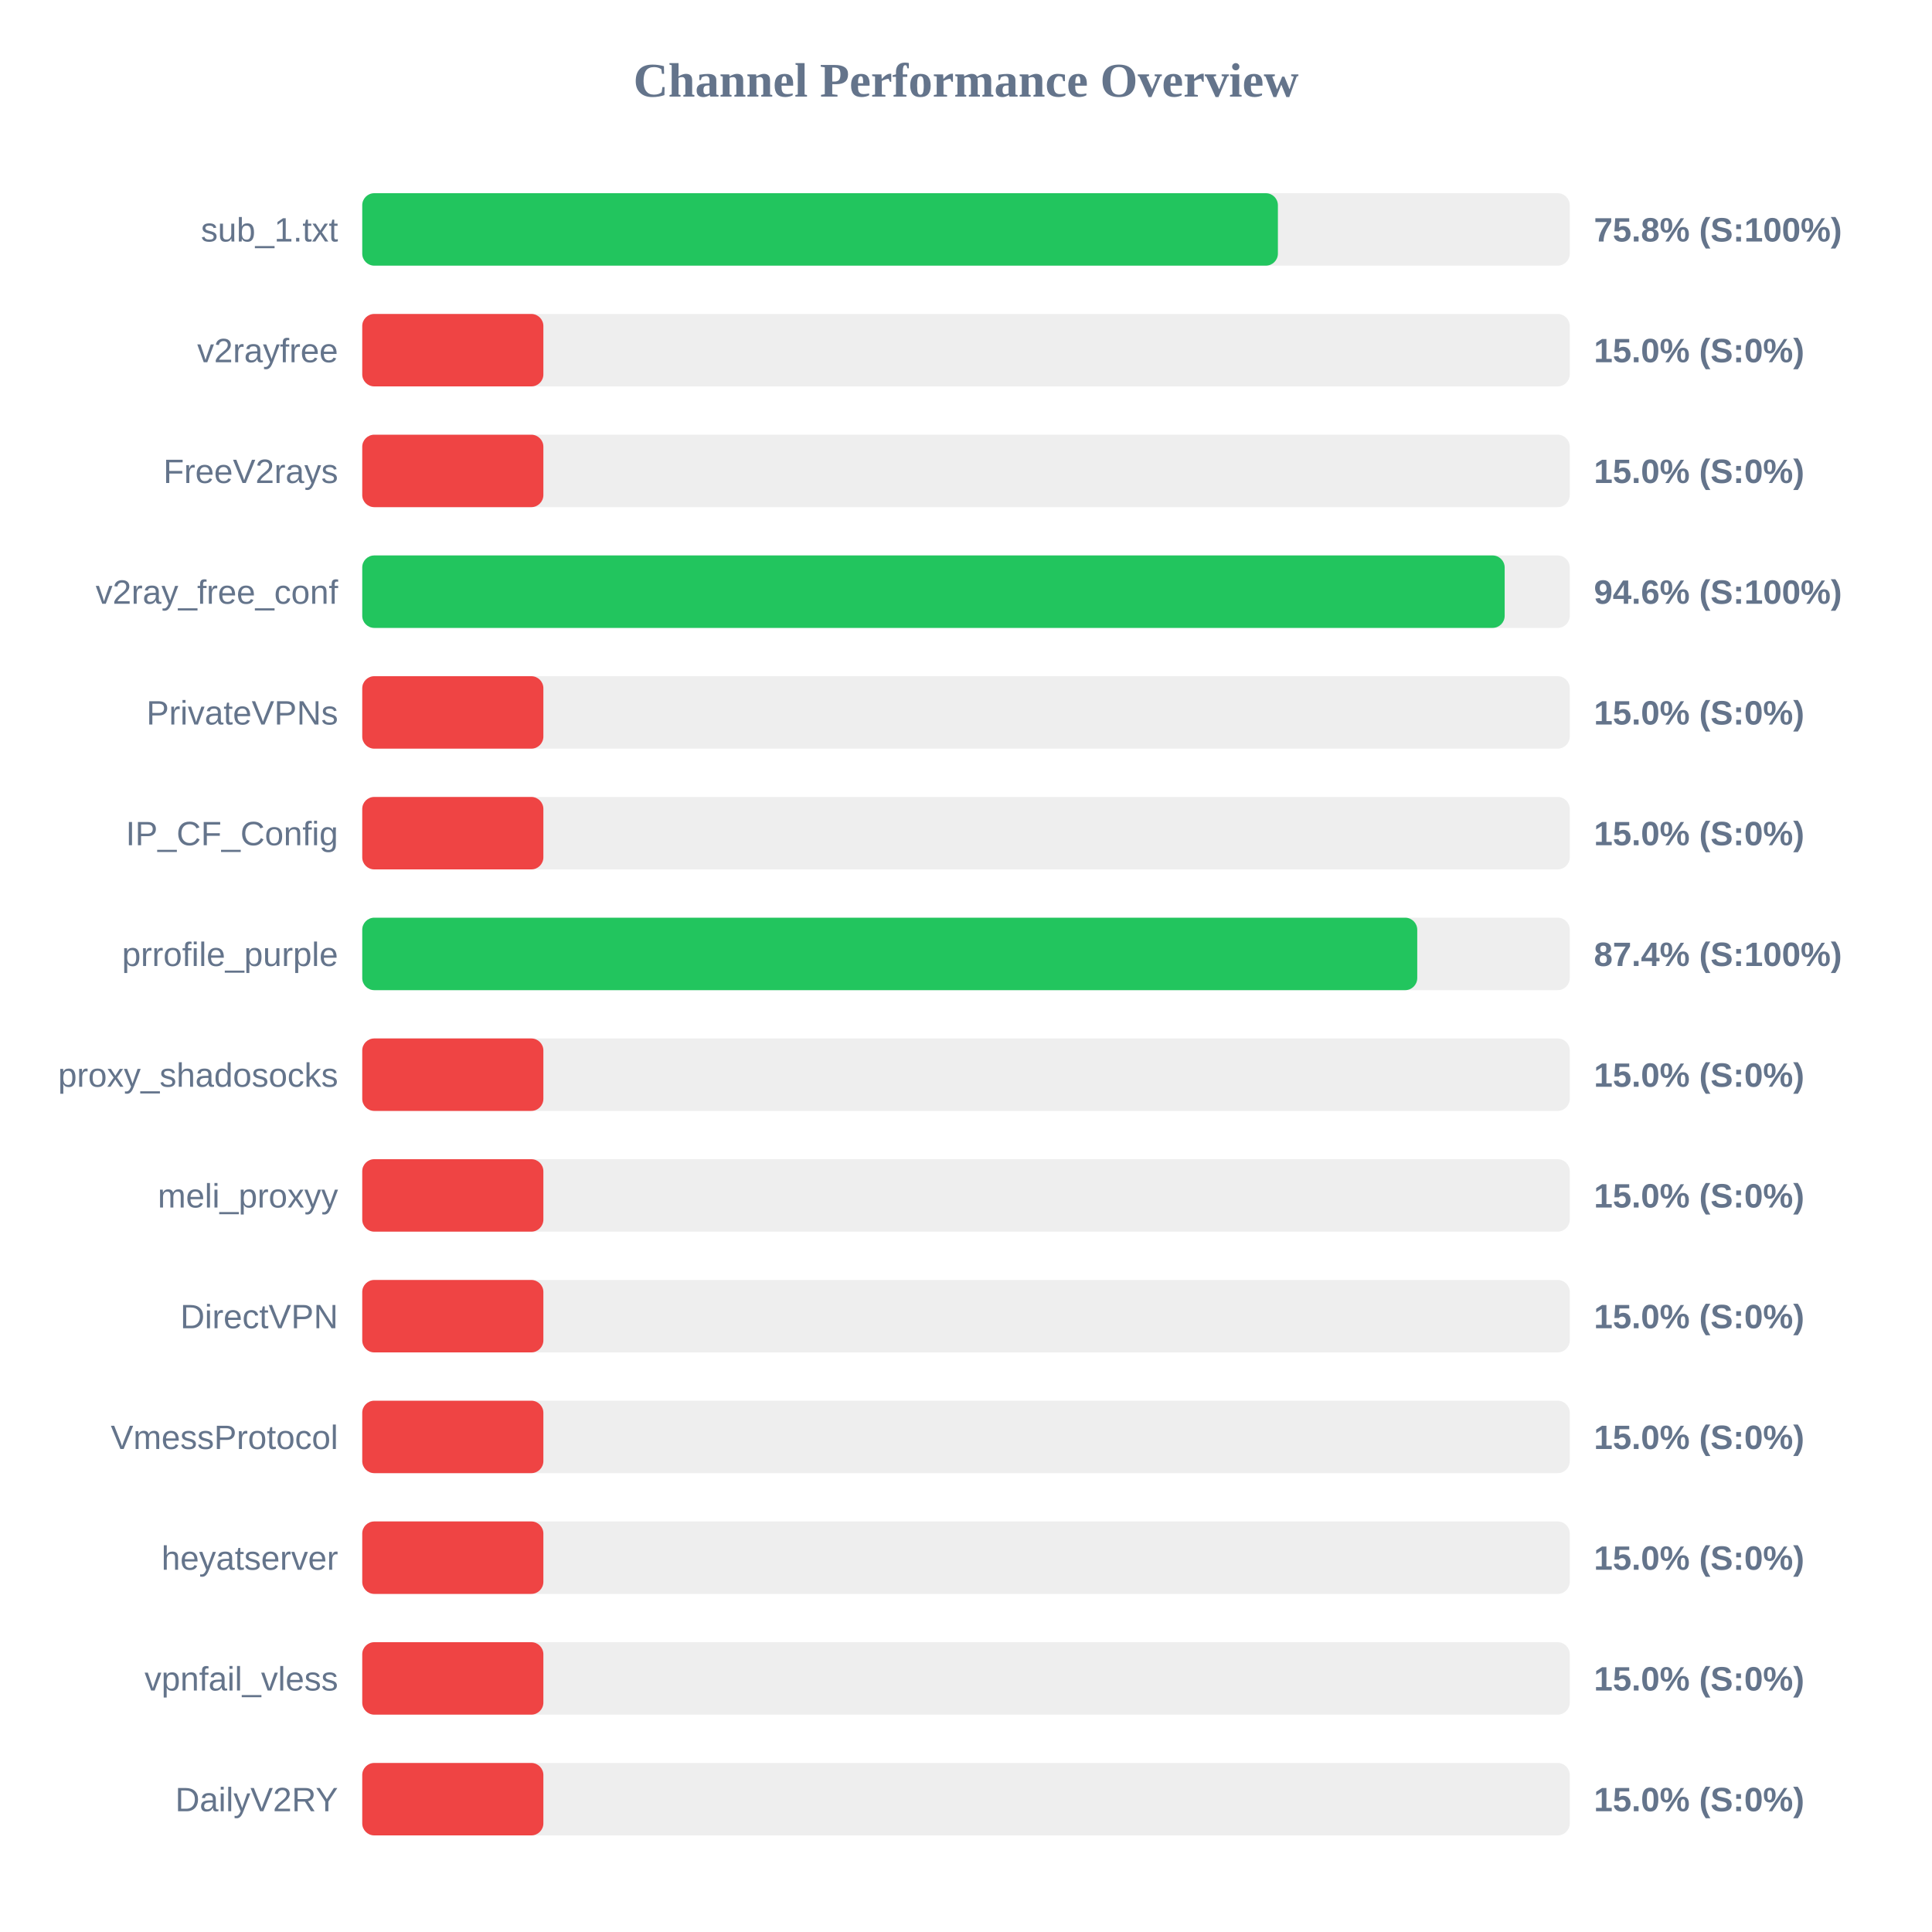
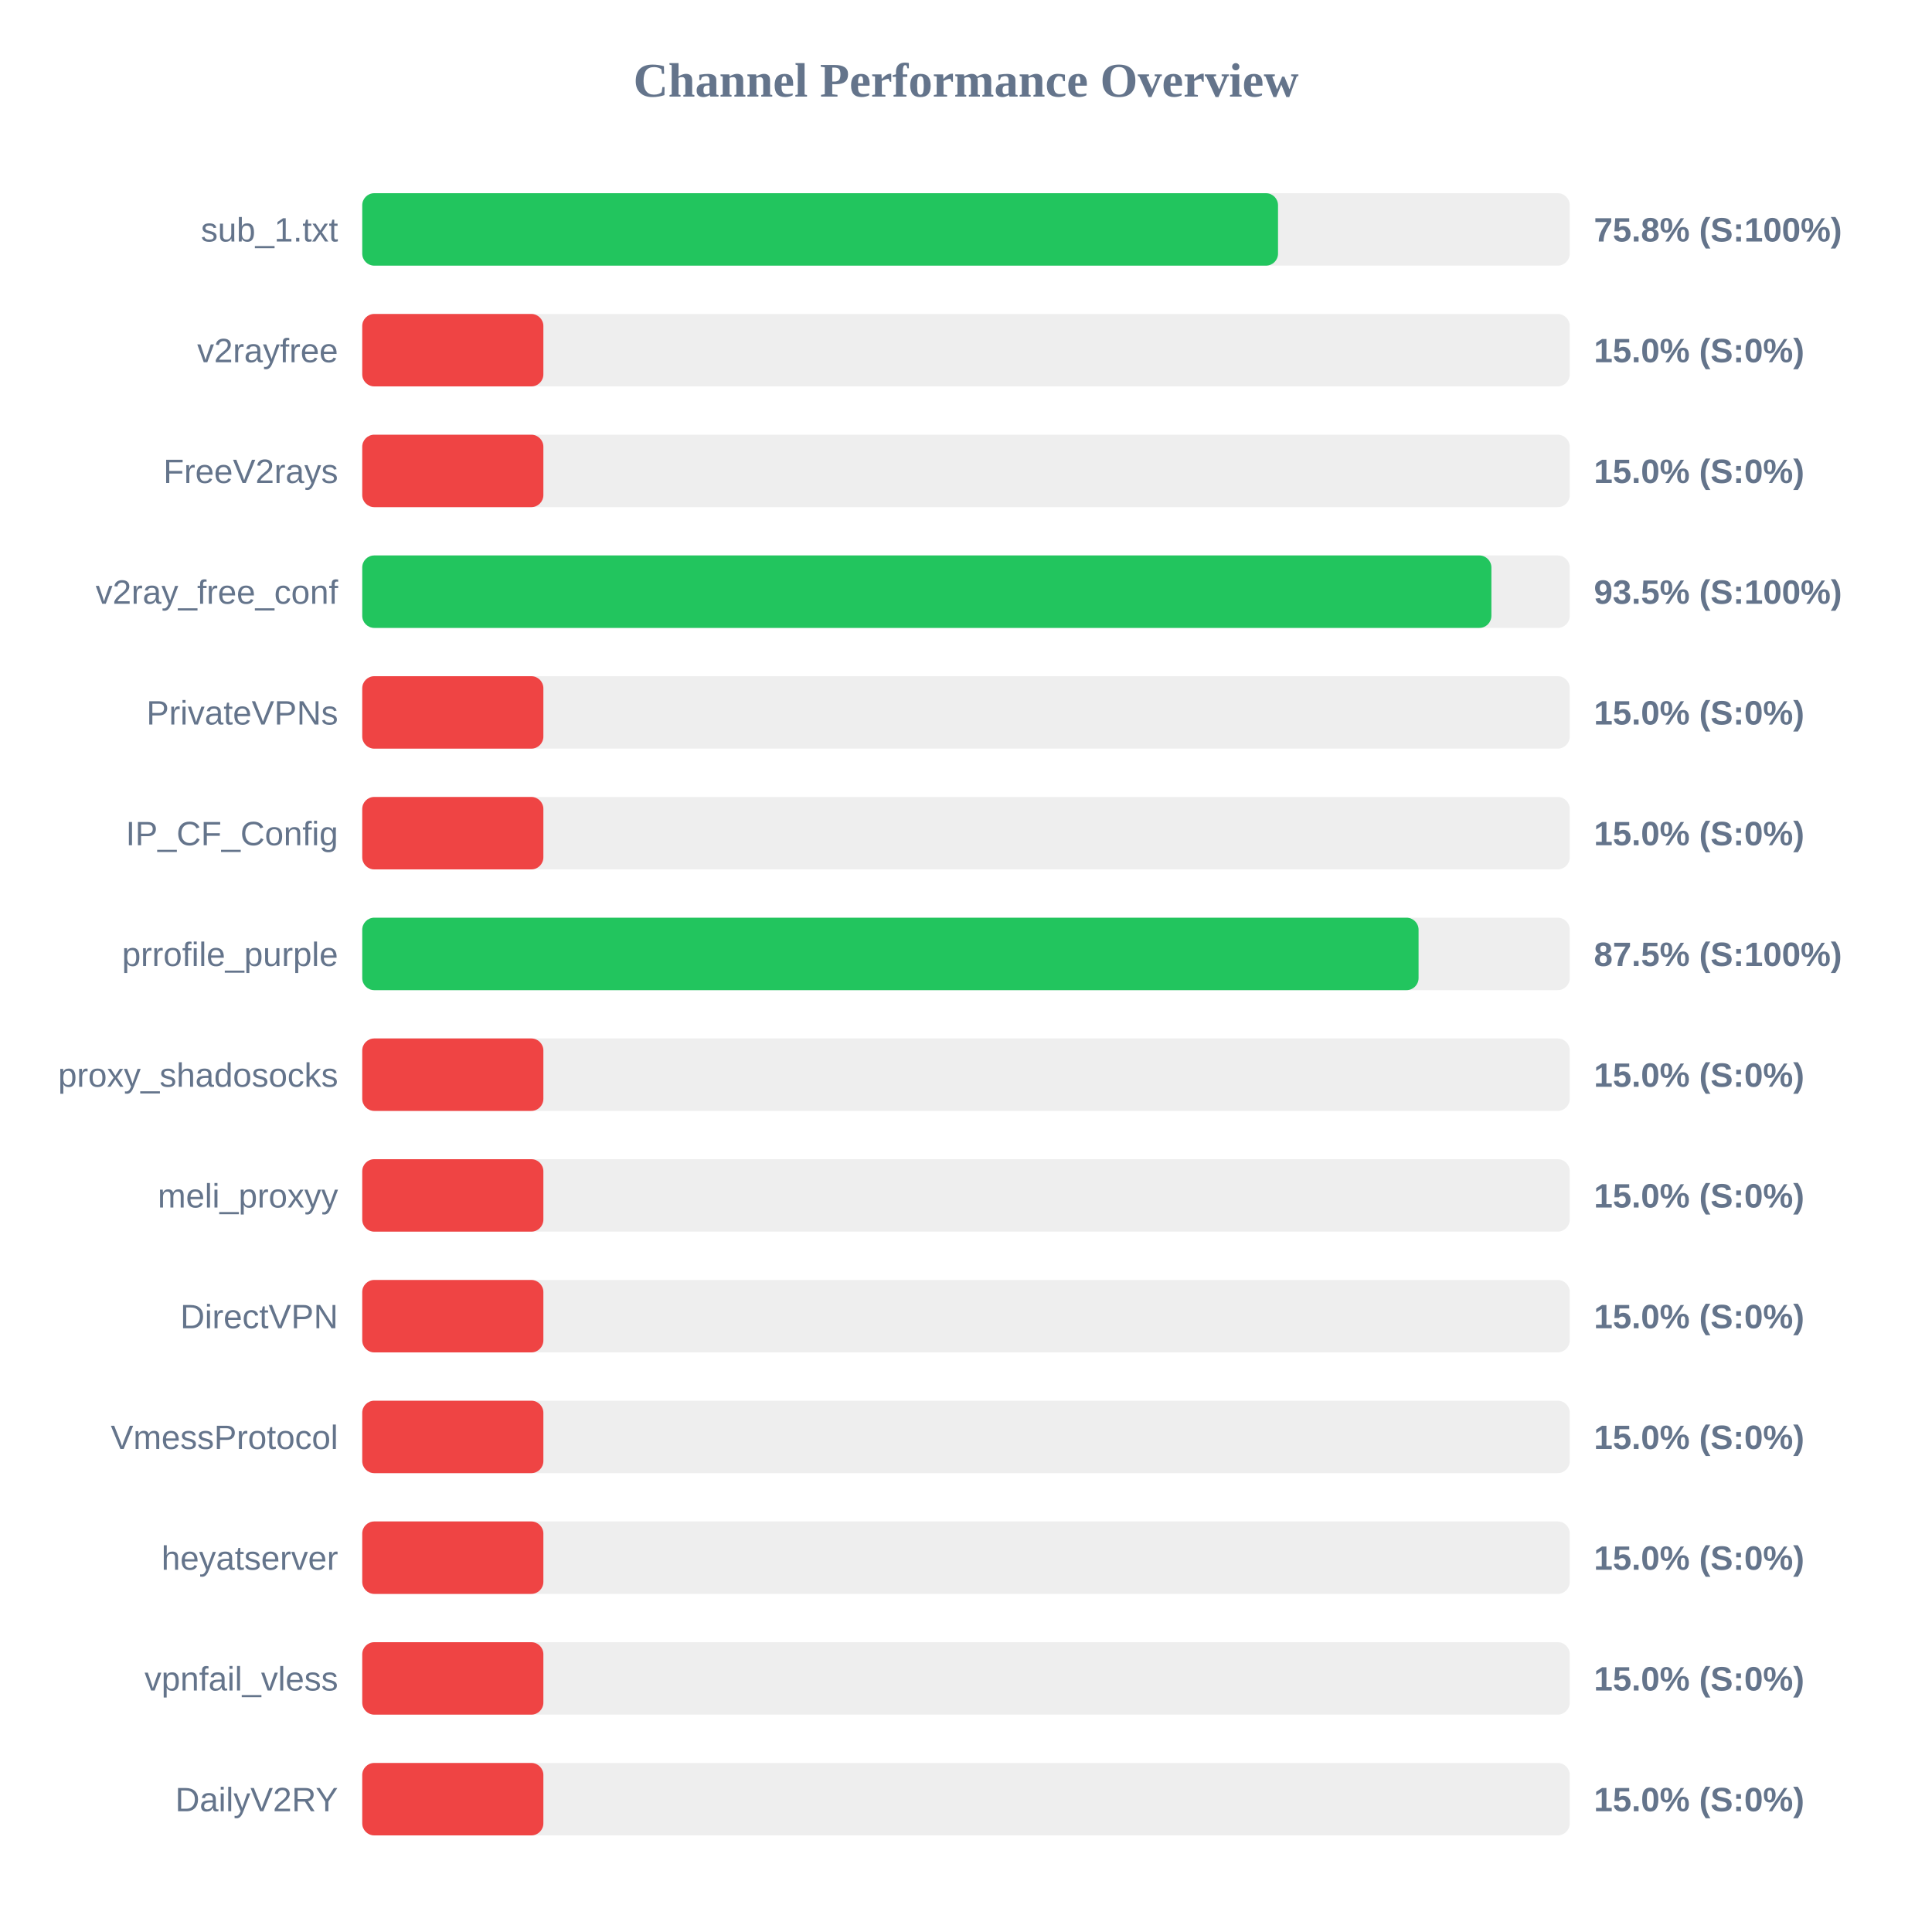
<svg xmlns="http://www.w3.org/2000/svg" width="800" height="800" version="1.1">
  <style>
        .row { font: 14px Arial; fill: #64748b; }
        .score { font: bold 14px Arial; fill: #64748b; }
    </style>
  <text x="400" y="40" text-anchor="middle" font-size="20px" font-weight="bold" fill="#64748b">Channel Performance Overview</text>
  <rect x="150" y="80" width="500" height="30" fill="#eee" rx="5" />
-   <rect x="150" y="80" width="379.15" height="30" fill="#22c55e" rx="5" />
+   <rect x="150" y="80" width="379.2" height="30" fill="#22c55e" rx="5" />
  <text x="140" y="100" text-anchor="end" class="row">sub_1.txt</text>
  <text x="660" y="100" text-anchor="start" class="score">75.8% (S:100%)</text>
  <rect x="150" y="130" width="500" height="30" fill="#eee" rx="5" />
  <rect x="150" y="130" width="75.0" height="30" fill="#ef4444" rx="5" />
  <text x="140" y="150" text-anchor="end" class="row">v2rayfree</text>
  <text x="660" y="150" text-anchor="start" class="score">15.0% (S:0%)</text>
  <rect x="150" y="180" width="500" height="30" fill="#eee" rx="5" />
  <rect x="150" y="180" width="75.0" height="30" fill="#ef4444" rx="5" />
  <text x="140" y="200" text-anchor="end" class="row">FreeV2rays</text>
  <text x="660" y="200" text-anchor="start" class="score">15.0% (S:0%)</text>
  <rect x="150" y="230" width="500" height="30" fill="#eee" rx="5" />
-   <rect x="150" y="230" width="473.05" height="30" fill="#22c55e" rx="5" />
+   <rect x="150" y="230" width="467.55" height="30" fill="#22c55e" rx="5" />
  <text x="140" y="250" text-anchor="end" class="row">v2ray_free_conf</text>
-   <text x="660" y="250" text-anchor="start" class="score">94.6% (S:100%)</text>
+   <text x="660" y="250" text-anchor="start" class="score">93.5% (S:100%)</text>
  <rect x="150" y="280" width="500" height="30" fill="#eee" rx="5" />
  <rect x="150" y="280" width="75.0" height="30" fill="#ef4444" rx="5" />
  <text x="140" y="300" text-anchor="end" class="row">PrivateVPNs</text>
  <text x="660" y="300" text-anchor="start" class="score">15.0% (S:0%)</text>
  <rect x="150" y="330" width="500" height="30" fill="#eee" rx="5" />
  <rect x="150" y="330" width="75.0" height="30" fill="#ef4444" rx="5" />
  <text x="140" y="350" text-anchor="end" class="row">IP_CF_Config</text>
  <text x="660" y="350" text-anchor="start" class="score">15.0% (S:0%)</text>
  <rect x="150" y="380" width="500" height="30" fill="#eee" rx="5" />
-   <rect x="150" y="380" width="436.85" height="30" fill="#22c55e" rx="5" />
+   <rect x="150" y="380" width="437.4" height="30" fill="#22c55e" rx="5" />
  <text x="140" y="400" text-anchor="end" class="row">prrofile_purple</text>
-   <text x="660" y="400" text-anchor="start" class="score">87.4% (S:100%)</text>
+   <text x="660" y="400" text-anchor="start" class="score">87.5% (S:100%)</text>
  <rect x="150" y="430" width="500" height="30" fill="#eee" rx="5" />
  <rect x="150" y="430" width="75.0" height="30" fill="#ef4444" rx="5" />
  <text x="140" y="450" text-anchor="end" class="row">proxy_shadosocks</text>
  <text x="660" y="450" text-anchor="start" class="score">15.0% (S:0%)</text>
  <rect x="150" y="480" width="500" height="30" fill="#eee" rx="5" />
  <rect x="150" y="480" width="75.0" height="30" fill="#ef4444" rx="5" />
  <text x="140" y="500" text-anchor="end" class="row">meli_proxyy</text>
  <text x="660" y="500" text-anchor="start" class="score">15.0% (S:0%)</text>
  <rect x="150" y="530" width="500" height="30" fill="#eee" rx="5" />
  <rect x="150" y="530" width="75.0" height="30" fill="#ef4444" rx="5" />
  <text x="140" y="550" text-anchor="end" class="row">DirectVPN</text>
  <text x="660" y="550" text-anchor="start" class="score">15.0% (S:0%)</text>
  <rect x="150" y="580" width="500" height="30" fill="#eee" rx="5" />
  <rect x="150" y="580" width="75.0" height="30" fill="#ef4444" rx="5" />
  <text x="140" y="600" text-anchor="end" class="row">VmessProtocol</text>
  <text x="660" y="600" text-anchor="start" class="score">15.0% (S:0%)</text>
  <rect x="150" y="630" width="500" height="30" fill="#eee" rx="5" />
  <rect x="150" y="630" width="75.0" height="30" fill="#ef4444" rx="5" />
  <text x="140" y="650" text-anchor="end" class="row">heyatserver</text>
  <text x="660" y="650" text-anchor="start" class="score">15.0% (S:0%)</text>
  <rect x="150" y="680" width="500" height="30" fill="#eee" rx="5" />
  <rect x="150" y="680" width="75.0" height="30" fill="#ef4444" rx="5" />
  <text x="140" y="700" text-anchor="end" class="row">vpnfail_vless</text>
  <text x="660" y="700" text-anchor="start" class="score">15.0% (S:0%)</text>
  <rect x="150" y="730" width="500" height="30" fill="#eee" rx="5" />
  <rect x="150" y="730" width="75.0" height="30" fill="#ef4444" rx="5" />
  <text x="140" y="750" text-anchor="end" class="row">DailyV2RY</text>
  <text x="660" y="750" text-anchor="start" class="score">15.0% (S:0%)</text>
</svg>
